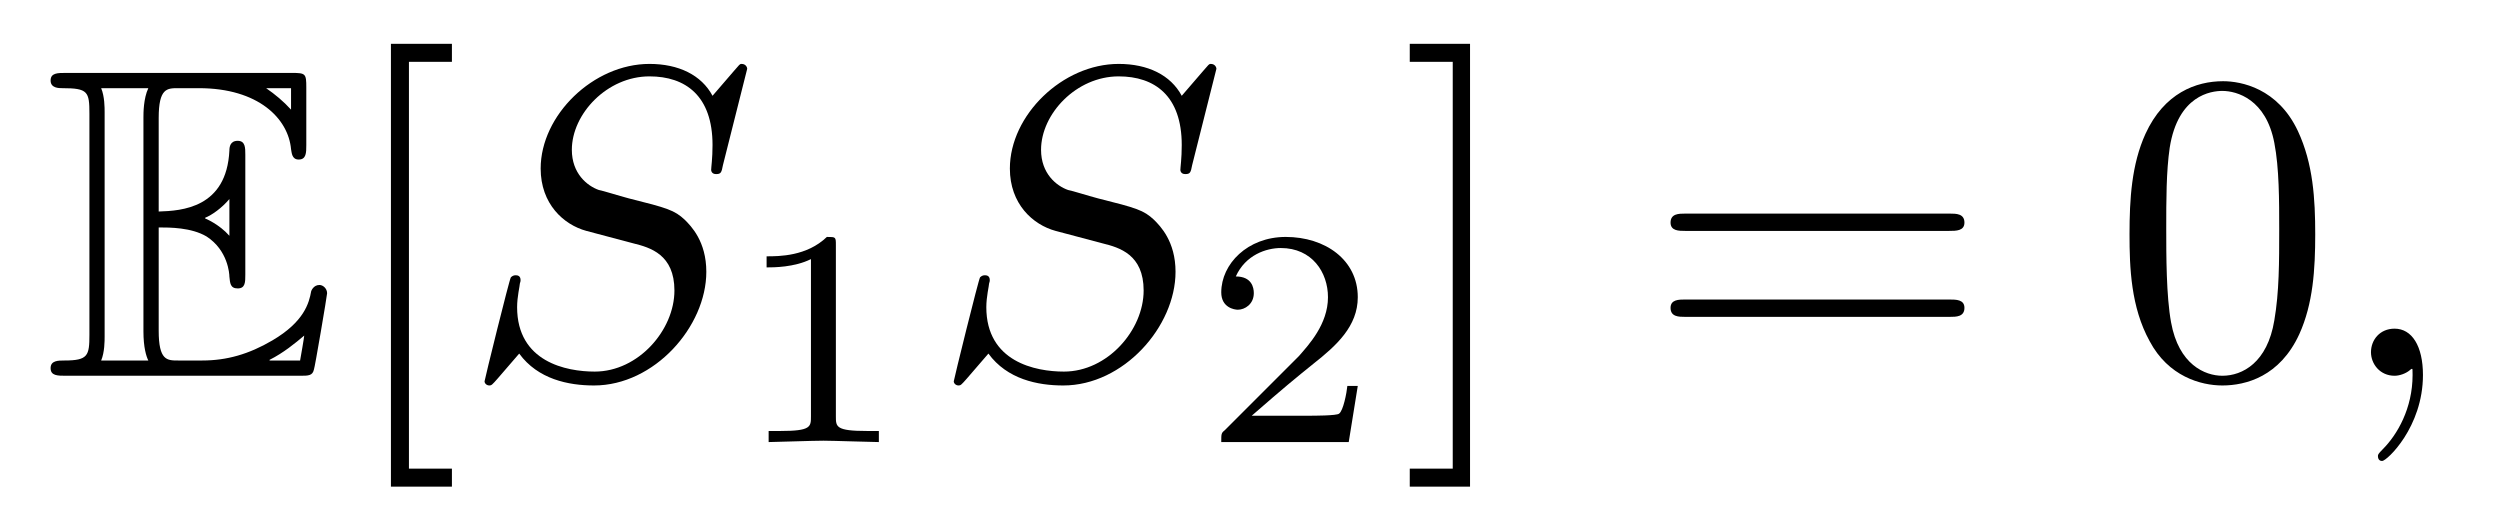
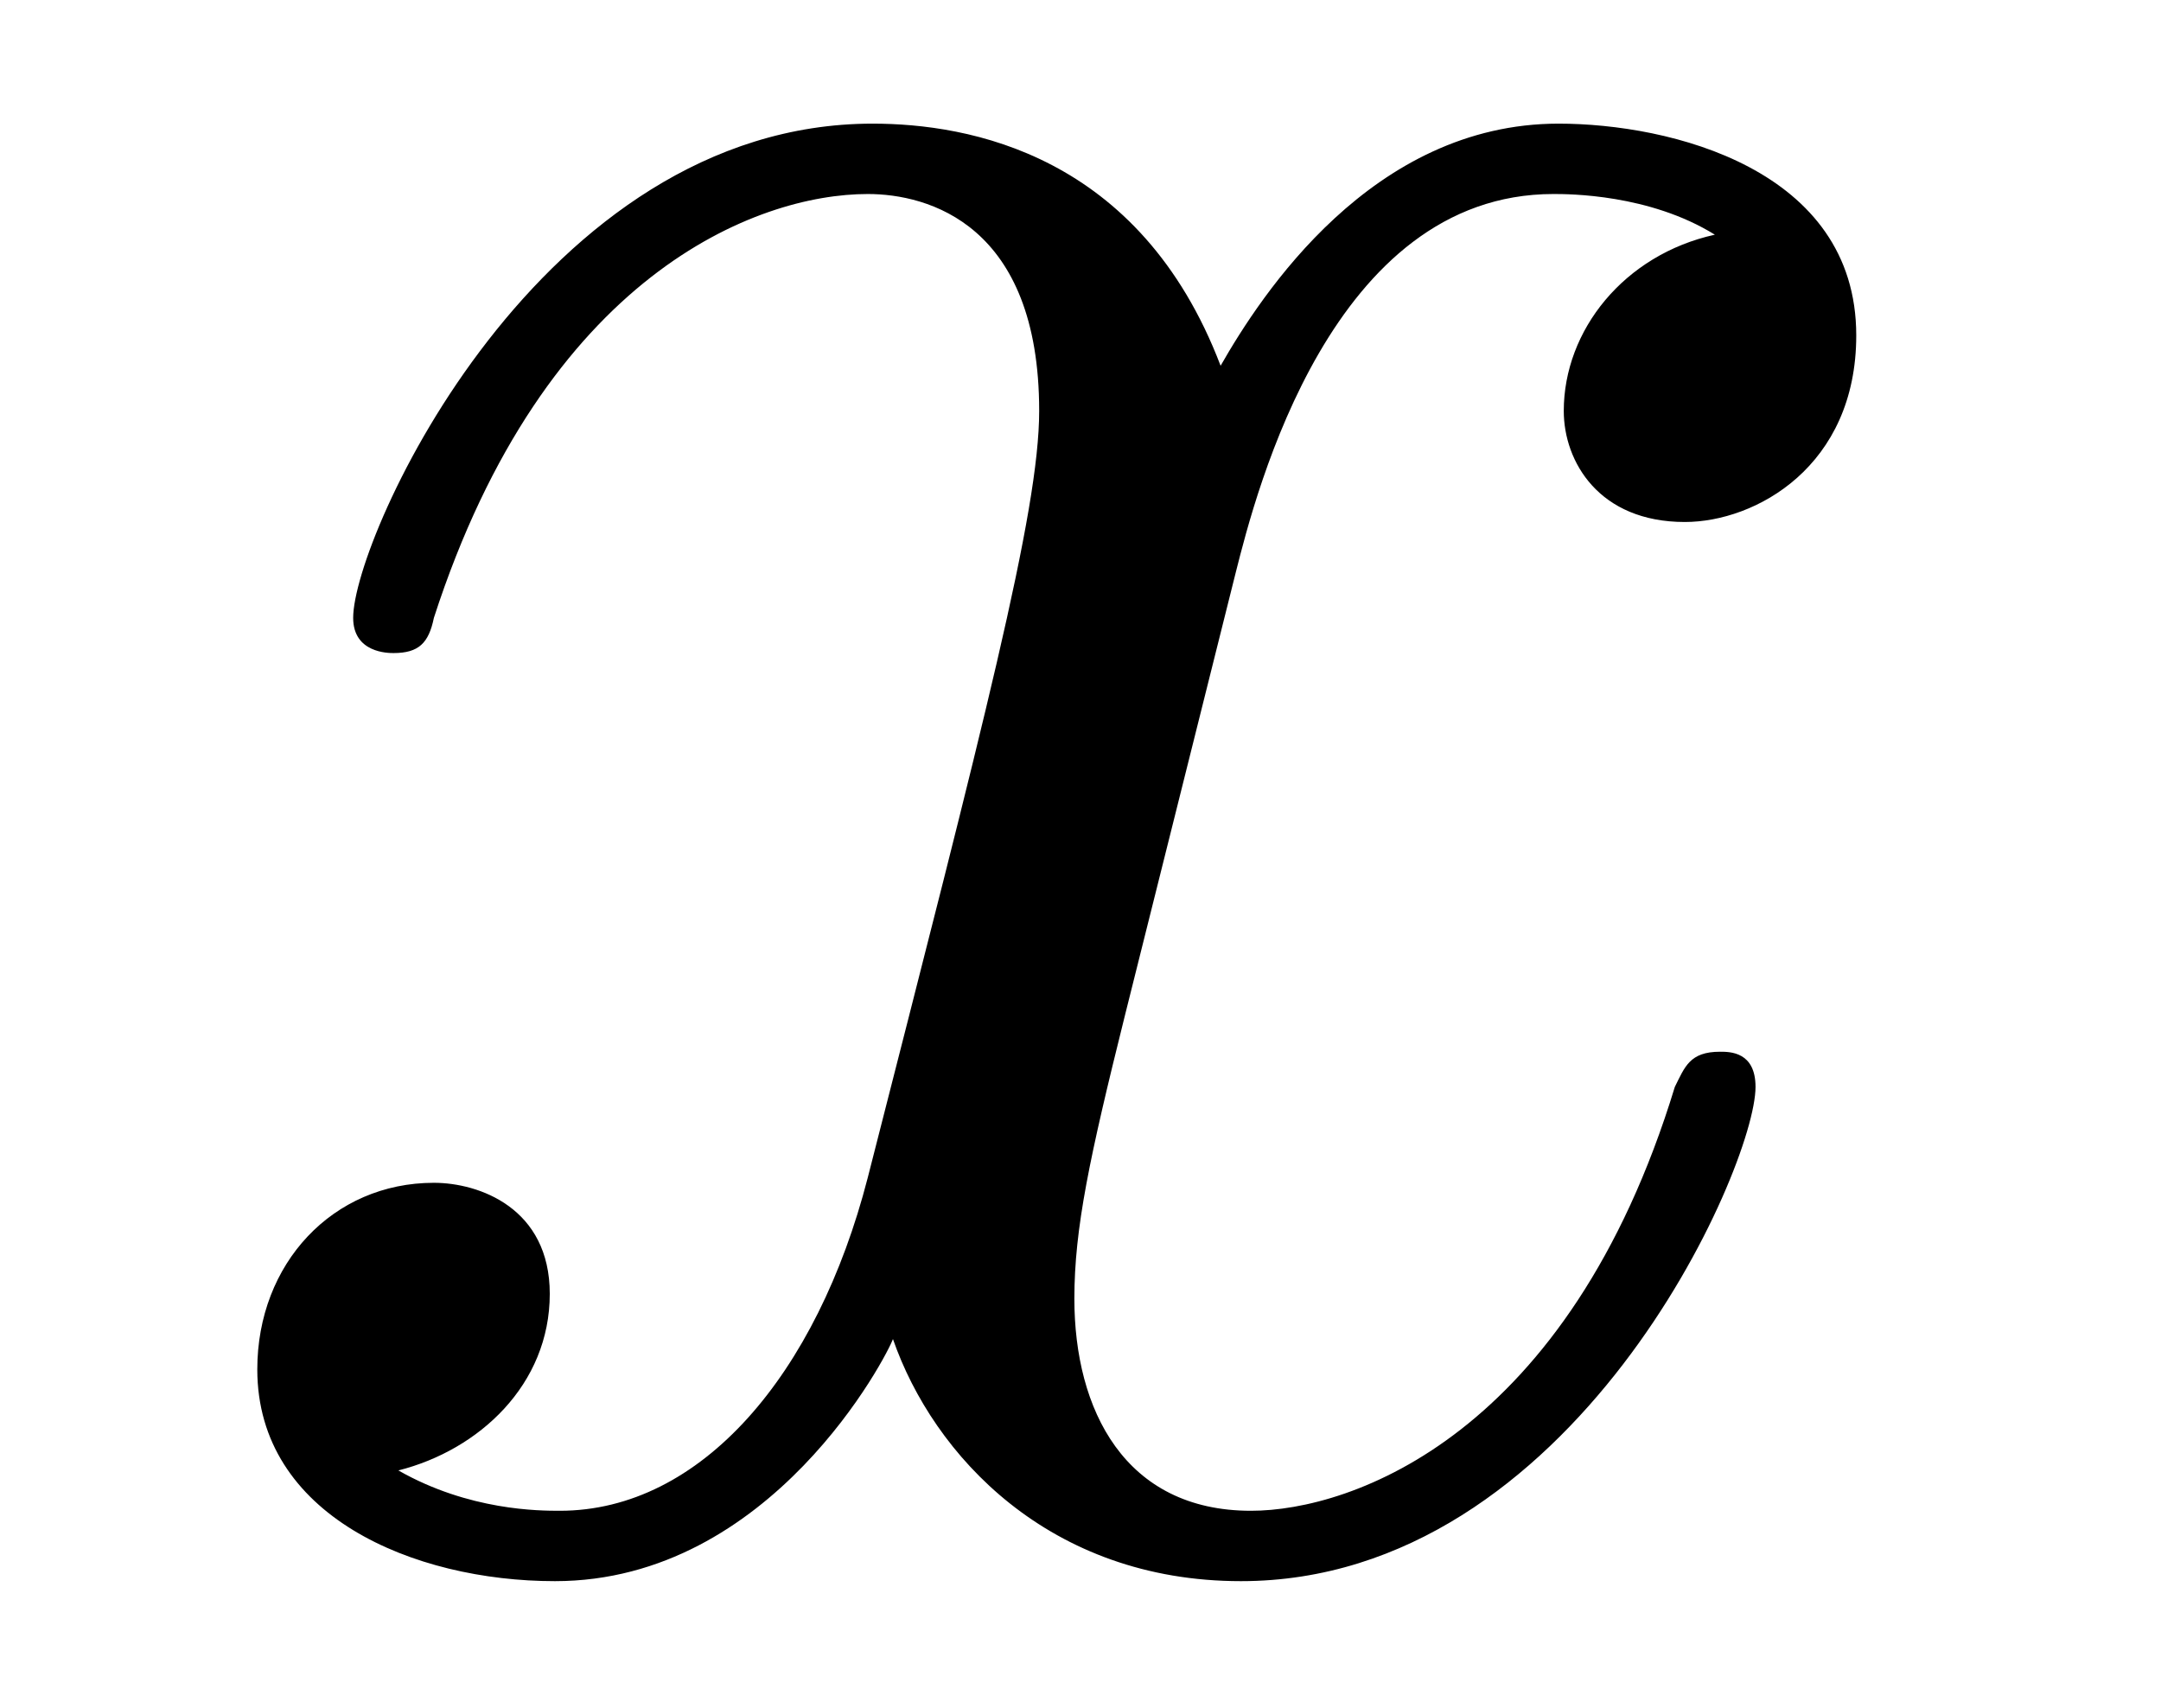
- <svg xmlns="http://www.w3.org/2000/svg" xmlns:xlink="http://www.w3.org/1999/xlink" viewBox="0 0 56.366 11.963" version="1.2">
+ <svg xmlns="http://www.w3.org/2000/svg" xmlns:xlink="http://www.w3.org/1999/xlink" viewBox="0 0 6.694 5.289">
  <defs>
    <g>
-       <symbol overflow="visible" id="glyph0-0">
-         <path style="stroke:none;" d="" />
-       </symbol>
-       <symbol overflow="visible" id="glyph0-1">
-         <path style="stroke:none;" d="M 2.578 -3.344 C 2.828 -3.344 3.312 -3.344 3.656 -3.141 C 4.141 -2.828 4.172 -2.297 4.172 -2.234 C 4.188 -2.094 4.188 -1.969 4.359 -1.969 C 4.531 -1.969 4.531 -2.109 4.531 -2.281 L 4.531 -4.984 C 4.531 -5.141 4.531 -5.297 4.359 -5.297 C 4.188 -5.297 4.172 -5.156 4.172 -5.078 C 4.109 -3.781 3.094 -3.719 2.578 -3.703 L 2.578 -5.812 C 2.578 -6.484 2.766 -6.484 3.016 -6.484 L 3.484 -6.484 C 4.828 -6.484 5.5 -5.797 5.562 -5.109 C 5.578 -5.031 5.578 -4.875 5.734 -4.875 C 5.906 -4.875 5.906 -5.031 5.906 -5.203 L 5.906 -6.5 C 5.906 -6.812 5.891 -6.828 5.578 -6.828 L 0.484 -6.828 C 0.297 -6.828 0.141 -6.828 0.141 -6.656 C 0.141 -6.484 0.328 -6.484 0.406 -6.484 C 0.984 -6.484 1.016 -6.406 1.016 -5.906 L 1.016 -0.922 C 1.016 -0.453 0.984 -0.344 0.453 -0.344 C 0.312 -0.344 0.141 -0.344 0.141 -0.172 C 0.141 0 0.297 0 0.484 0 L 5.766 0 C 5.953 0 6.047 0 6.078 -0.141 C 6.094 -0.156 6.375 -1.812 6.375 -1.859 C 6.375 -1.969 6.281 -2.047 6.203 -2.047 C 6.062 -2.047 6.016 -1.906 6.016 -1.906 C 5.969 -1.641 5.859 -1.219 5.141 -0.797 C 4.609 -0.484 4.109 -0.344 3.562 -0.344 L 3.016 -0.344 C 2.766 -0.344 2.578 -0.344 2.578 -1.016 Z M 5.562 -6.484 L 5.562 -6 C 5.391 -6.188 5.203 -6.344 5 -6.484 Z M 3.625 -3.562 C 3.781 -3.625 4 -3.781 4.172 -3.984 L 4.172 -3.156 C 3.938 -3.422 3.625 -3.547 3.625 -3.547 Z M 1.359 -5.938 C 1.359 -6.047 1.359 -6.297 1.281 -6.484 L 2.344 -6.484 C 2.234 -6.25 2.234 -5.922 2.234 -5.828 L 2.234 -1 C 2.234 -0.641 2.297 -0.438 2.344 -0.344 L 1.281 -0.344 C 1.359 -0.531 1.359 -0.781 1.359 -0.891 Z M 5.078 -0.344 L 5.078 -0.359 C 5.391 -0.516 5.656 -0.734 5.859 -0.906 C 5.859 -0.875 5.781 -0.422 5.766 -0.344 Z M 5.078 -0.344 " />
-       </symbol>
-       <symbol overflow="visible" id="glyph1-0">
-         <path style="stroke:none;" d="" />
-       </symbol>
-       <symbol overflow="visible" id="glyph1-1">
-         <path style="stroke:none;" d="M 2.547 2.5 L 2.547 2.094 L 1.578 2.094 L 1.578 -7.078 L 2.547 -7.078 L 2.547 -7.484 L 1.172 -7.484 L 1.172 2.5 Z M 2.547 2.5 " />
-       </symbol>
-       <symbol overflow="visible" id="glyph1-2">
-         <path style="stroke:none;" d="M 1.578 -7.484 L 0.219 -7.484 L 0.219 -7.078 L 1.188 -7.078 L 1.188 2.094 L 0.219 2.094 L 0.219 2.5 L 1.578 2.5 Z M 1.578 -7.484 " />
-       </symbol>
-       <symbol overflow="visible" id="glyph1-3">
-         <path style="stroke:none;" d="M 6.844 -3.266 C 7 -3.266 7.188 -3.266 7.188 -3.453 C 7.188 -3.656 7 -3.656 6.859 -3.656 L 0.891 -3.656 C 0.75 -3.656 0.562 -3.656 0.562 -3.453 C 0.562 -3.266 0.75 -3.266 0.891 -3.266 Z M 6.859 -1.328 C 7 -1.328 7.188 -1.328 7.188 -1.531 C 7.188 -1.719 7 -1.719 6.844 -1.719 L 0.891 -1.719 C 0.75 -1.719 0.562 -1.719 0.562 -1.531 C 0.562 -1.328 0.75 -1.328 0.891 -1.328 Z M 6.859 -1.328 " />
-       </symbol>
-       <symbol overflow="visible" id="glyph1-4">
-         <path style="stroke:none;" d="M 4.578 -3.188 C 4.578 -3.984 4.531 -4.781 4.188 -5.516 C 3.734 -6.484 2.906 -6.641 2.5 -6.641 C 1.891 -6.641 1.172 -6.375 0.75 -5.453 C 0.438 -4.766 0.391 -3.984 0.391 -3.188 C 0.391 -2.438 0.422 -1.547 0.844 -0.781 C 1.266 0.016 2 0.219 2.484 0.219 C 3.016 0.219 3.781 0.016 4.219 -0.938 C 4.531 -1.625 4.578 -2.406 4.578 -3.188 Z M 2.484 0 C 2.094 0 1.5 -0.25 1.328 -1.203 C 1.219 -1.797 1.219 -2.719 1.219 -3.312 C 1.219 -3.953 1.219 -4.609 1.297 -5.141 C 1.484 -6.328 2.234 -6.422 2.484 -6.422 C 2.812 -6.422 3.469 -6.234 3.656 -5.25 C 3.766 -4.688 3.766 -3.938 3.766 -3.312 C 3.766 -2.562 3.766 -1.891 3.656 -1.25 C 3.5 -0.297 2.938 0 2.484 0 Z M 2.484 0 " />
-       </symbol>
-       <symbol overflow="visible" id="glyph2-0">
-         <path style="stroke:none;" d="" />
-       </symbol>
-       <symbol overflow="visible" id="glyph2-1">
-         <path style="stroke:none;" d="M 6.438 -6.922 C 6.438 -6.953 6.406 -7.031 6.312 -7.031 C 6.266 -7.031 6.266 -7.016 6.141 -6.875 L 5.656 -6.312 C 5.406 -6.781 4.891 -7.031 4.234 -7.031 C 2.969 -7.031 1.781 -5.875 1.781 -4.672 C 1.781 -3.875 2.297 -3.406 2.812 -3.266 L 3.875 -2.984 C 4.25 -2.891 4.797 -2.734 4.797 -1.922 C 4.797 -1.031 3.984 -0.094 3 -0.094 C 2.359 -0.094 1.25 -0.312 1.25 -1.547 C 1.25 -1.781 1.312 -2.031 1.312 -2.078 C 1.328 -2.125 1.328 -2.141 1.328 -2.156 C 1.328 -2.25 1.266 -2.266 1.219 -2.266 C 1.172 -2.266 1.141 -2.25 1.109 -2.219 C 1.078 -2.188 0.516 0.094 0.516 0.125 C 0.516 0.172 0.562 0.219 0.625 0.219 C 0.672 0.219 0.688 0.203 0.812 0.062 L 1.297 -0.5 C 1.719 0.078 2.406 0.219 2.984 0.219 C 4.344 0.219 5.516 -1.109 5.516 -2.344 C 5.516 -3.031 5.172 -3.375 5.031 -3.516 C 4.797 -3.734 4.641 -3.781 3.766 -4 C 3.531 -4.062 3.188 -4.172 3.094 -4.188 C 2.828 -4.281 2.484 -4.562 2.484 -5.094 C 2.484 -5.906 3.281 -6.75 4.234 -6.75 C 5.047 -6.75 5.656 -6.312 5.656 -5.203 C 5.656 -4.891 5.625 -4.703 5.625 -4.641 C 5.625 -4.641 5.625 -4.547 5.734 -4.547 C 5.844 -4.547 5.859 -4.578 5.891 -4.75 Z M 6.438 -6.922 " />
-       </symbol>
-       <symbol overflow="visible" id="glyph2-2">
-         <path style="stroke:none;" d="M 2.031 -0.016 C 2.031 -0.672 1.781 -1.062 1.391 -1.062 C 1.062 -1.062 0.859 -0.812 0.859 -0.531 C 0.859 -0.266 1.062 0 1.391 0 C 1.5 0 1.641 -0.047 1.734 -0.125 C 1.766 -0.156 1.781 -0.156 1.781 -0.156 C 1.797 -0.156 1.797 -0.156 1.797 -0.016 C 1.797 0.734 1.453 1.328 1.125 1.656 C 1.016 1.766 1.016 1.781 1.016 1.812 C 1.016 1.891 1.062 1.922 1.109 1.922 C 1.219 1.922 2.031 1.156 2.031 -0.016 Z M 2.031 -0.016 " />
-       </symbol>
-       <symbol overflow="visible" id="glyph3-0">
-         <path style="stroke:none;" d="" />
-       </symbol>
-       <symbol overflow="visible" id="glyph3-1">
-         <path style="stroke:none;" d="M 2.328 -4.438 C 2.328 -4.625 2.328 -4.625 2.125 -4.625 C 1.672 -4.188 1.047 -4.188 0.766 -4.188 L 0.766 -3.938 C 0.922 -3.938 1.391 -3.938 1.766 -4.125 L 1.766 -0.578 C 1.766 -0.344 1.766 -0.25 1.078 -0.25 L 0.812 -0.25 L 0.812 0 C 0.938 0 1.797 -0.031 2.047 -0.031 C 2.266 -0.031 3.141 0 3.297 0 L 3.297 -0.25 L 3.031 -0.25 C 2.328 -0.25 2.328 -0.344 2.328 -0.578 Z M 2.328 -4.438 " />
-       </symbol>
-       <symbol overflow="visible" id="glyph3-2">
-         <path style="stroke:none;" d="M 3.516 -1.266 L 3.281 -1.266 C 3.266 -1.109 3.188 -0.703 3.094 -0.641 C 3.047 -0.594 2.516 -0.594 2.406 -0.594 L 1.125 -0.594 C 1.859 -1.234 2.109 -1.438 2.516 -1.766 C 3.031 -2.172 3.516 -2.609 3.516 -3.266 C 3.516 -4.109 2.781 -4.625 1.891 -4.625 C 1.031 -4.625 0.438 -4.016 0.438 -3.375 C 0.438 -3.031 0.734 -2.984 0.812 -2.984 C 0.969 -2.984 1.172 -3.109 1.172 -3.359 C 1.172 -3.484 1.125 -3.734 0.766 -3.734 C 0.984 -4.219 1.453 -4.375 1.781 -4.375 C 2.484 -4.375 2.844 -3.828 2.844 -3.266 C 2.844 -2.656 2.406 -2.188 2.188 -1.938 L 0.516 -0.266 C 0.438 -0.203 0.438 -0.188 0.438 0 L 3.312 0 Z M 3.516 -1.266 " />
-       </symbol>
+       <g id="glyph-0-0">
+         <path d="M 3.328 -3.016 C 3.391 -3.266 3.625 -4.188 4.312 -4.188 C 4.359 -4.188 4.609 -4.188 4.812 -4.062 C 4.531 -4 4.344 -3.766 4.344 -3.516 C 4.344 -3.359 4.453 -3.172 4.719 -3.172 C 4.938 -3.172 5.25 -3.344 5.25 -3.75 C 5.25 -4.266 4.672 -4.406 4.328 -4.406 C 3.75 -4.406 3.406 -3.875 3.281 -3.656 C 3.031 -4.312 2.5 -4.406 2.203 -4.406 C 1.172 -4.406 0.594 -3.125 0.594 -2.875 C 0.594 -2.766 0.703 -2.766 0.719 -2.766 C 0.797 -2.766 0.828 -2.797 0.844 -2.875 C 1.188 -3.938 1.844 -4.188 2.188 -4.188 C 2.375 -4.188 2.719 -4.094 2.719 -3.516 C 2.719 -3.203 2.547 -2.547 2.188 -1.141 C 2.031 -0.531 1.672 -0.109 1.234 -0.109 C 1.172 -0.109 0.953 -0.109 0.734 -0.234 C 0.984 -0.297 1.203 -0.5 1.203 -0.781 C 1.203 -1.047 0.984 -1.125 0.844 -1.125 C 0.531 -1.125 0.297 -0.875 0.297 -0.547 C 0.297 -0.094 0.781 0.109 1.219 0.109 C 1.891 0.109 2.25 -0.594 2.266 -0.641 C 2.391 -0.281 2.75 0.109 3.344 0.109 C 4.375 0.109 4.938 -1.172 4.938 -1.422 C 4.938 -1.531 4.859 -1.531 4.828 -1.531 C 4.734 -1.531 4.719 -1.484 4.688 -1.422 C 4.359 -0.344 3.688 -0.109 3.375 -0.109 C 2.984 -0.109 2.828 -0.422 2.828 -0.766 C 2.828 -0.984 2.875 -1.203 2.984 -1.641 Z M 3.328 -3.016 " />
+       </g>
    </g>
  </defs>
-   <g id="surface1">
-     <g style="fill:rgb(0%,0%,0%);fill-opacity:1;">
-       <use xlink:href="#glyph0-1" x="1" y="8.472" />
-     </g>
-     <g style="fill:rgb(0%,0%,0%);fill-opacity:1;">
-       <use xlink:href="#glyph1-1" x="7.642" y="8.472" />
-     </g>
-     <g style="fill:rgb(0%,0%,0%);fill-opacity:1;">
-       <use xlink:href="#glyph2-1" x="10.409" y="8.472" />
-     </g>
-     <g style="fill:rgb(0%,0%,0%);fill-opacity:1;">
-       <use xlink:href="#glyph3-1" x="16.518" y="9.967" />
-     </g>
-     <g style="fill:rgb(0%,0%,0%);fill-opacity:1;">
-       <use xlink:href="#glyph2-1" x="20.988" y="8.472" />
-     </g>
-     <g style="fill:rgb(0%,0%,0%);fill-opacity:1;">
-       <use xlink:href="#glyph3-2" x="27.097" y="9.967" />
-     </g>
-     <g style="fill:rgb(0%,0%,0%);fill-opacity:1;">
-       <use xlink:href="#glyph1-2" x="31.566" y="8.472" />
-     </g>
-     <g style="fill:rgb(0%,0%,0%);fill-opacity:1;">
-       <use xlink:href="#glyph1-3" x="37.103" y="8.472" />
-     </g>
-     <g style="fill:rgb(0%,0%,0%);fill-opacity:1;">
-       <use xlink:href="#glyph1-4" x="47.622" y="8.472" />
-     </g>
-     <g style="fill:rgb(0%,0%,0%);fill-opacity:1;">
-       <use xlink:href="#glyph2-2" x="52.598" y="8.472" />
-     </g>
+   <g fill="rgb(0%, 0%, 0%)" fill-opacity="1">
+     <use xlink:href="#glyph-0-0" x="0.5" y="4.789" />
  </g>
</svg>
